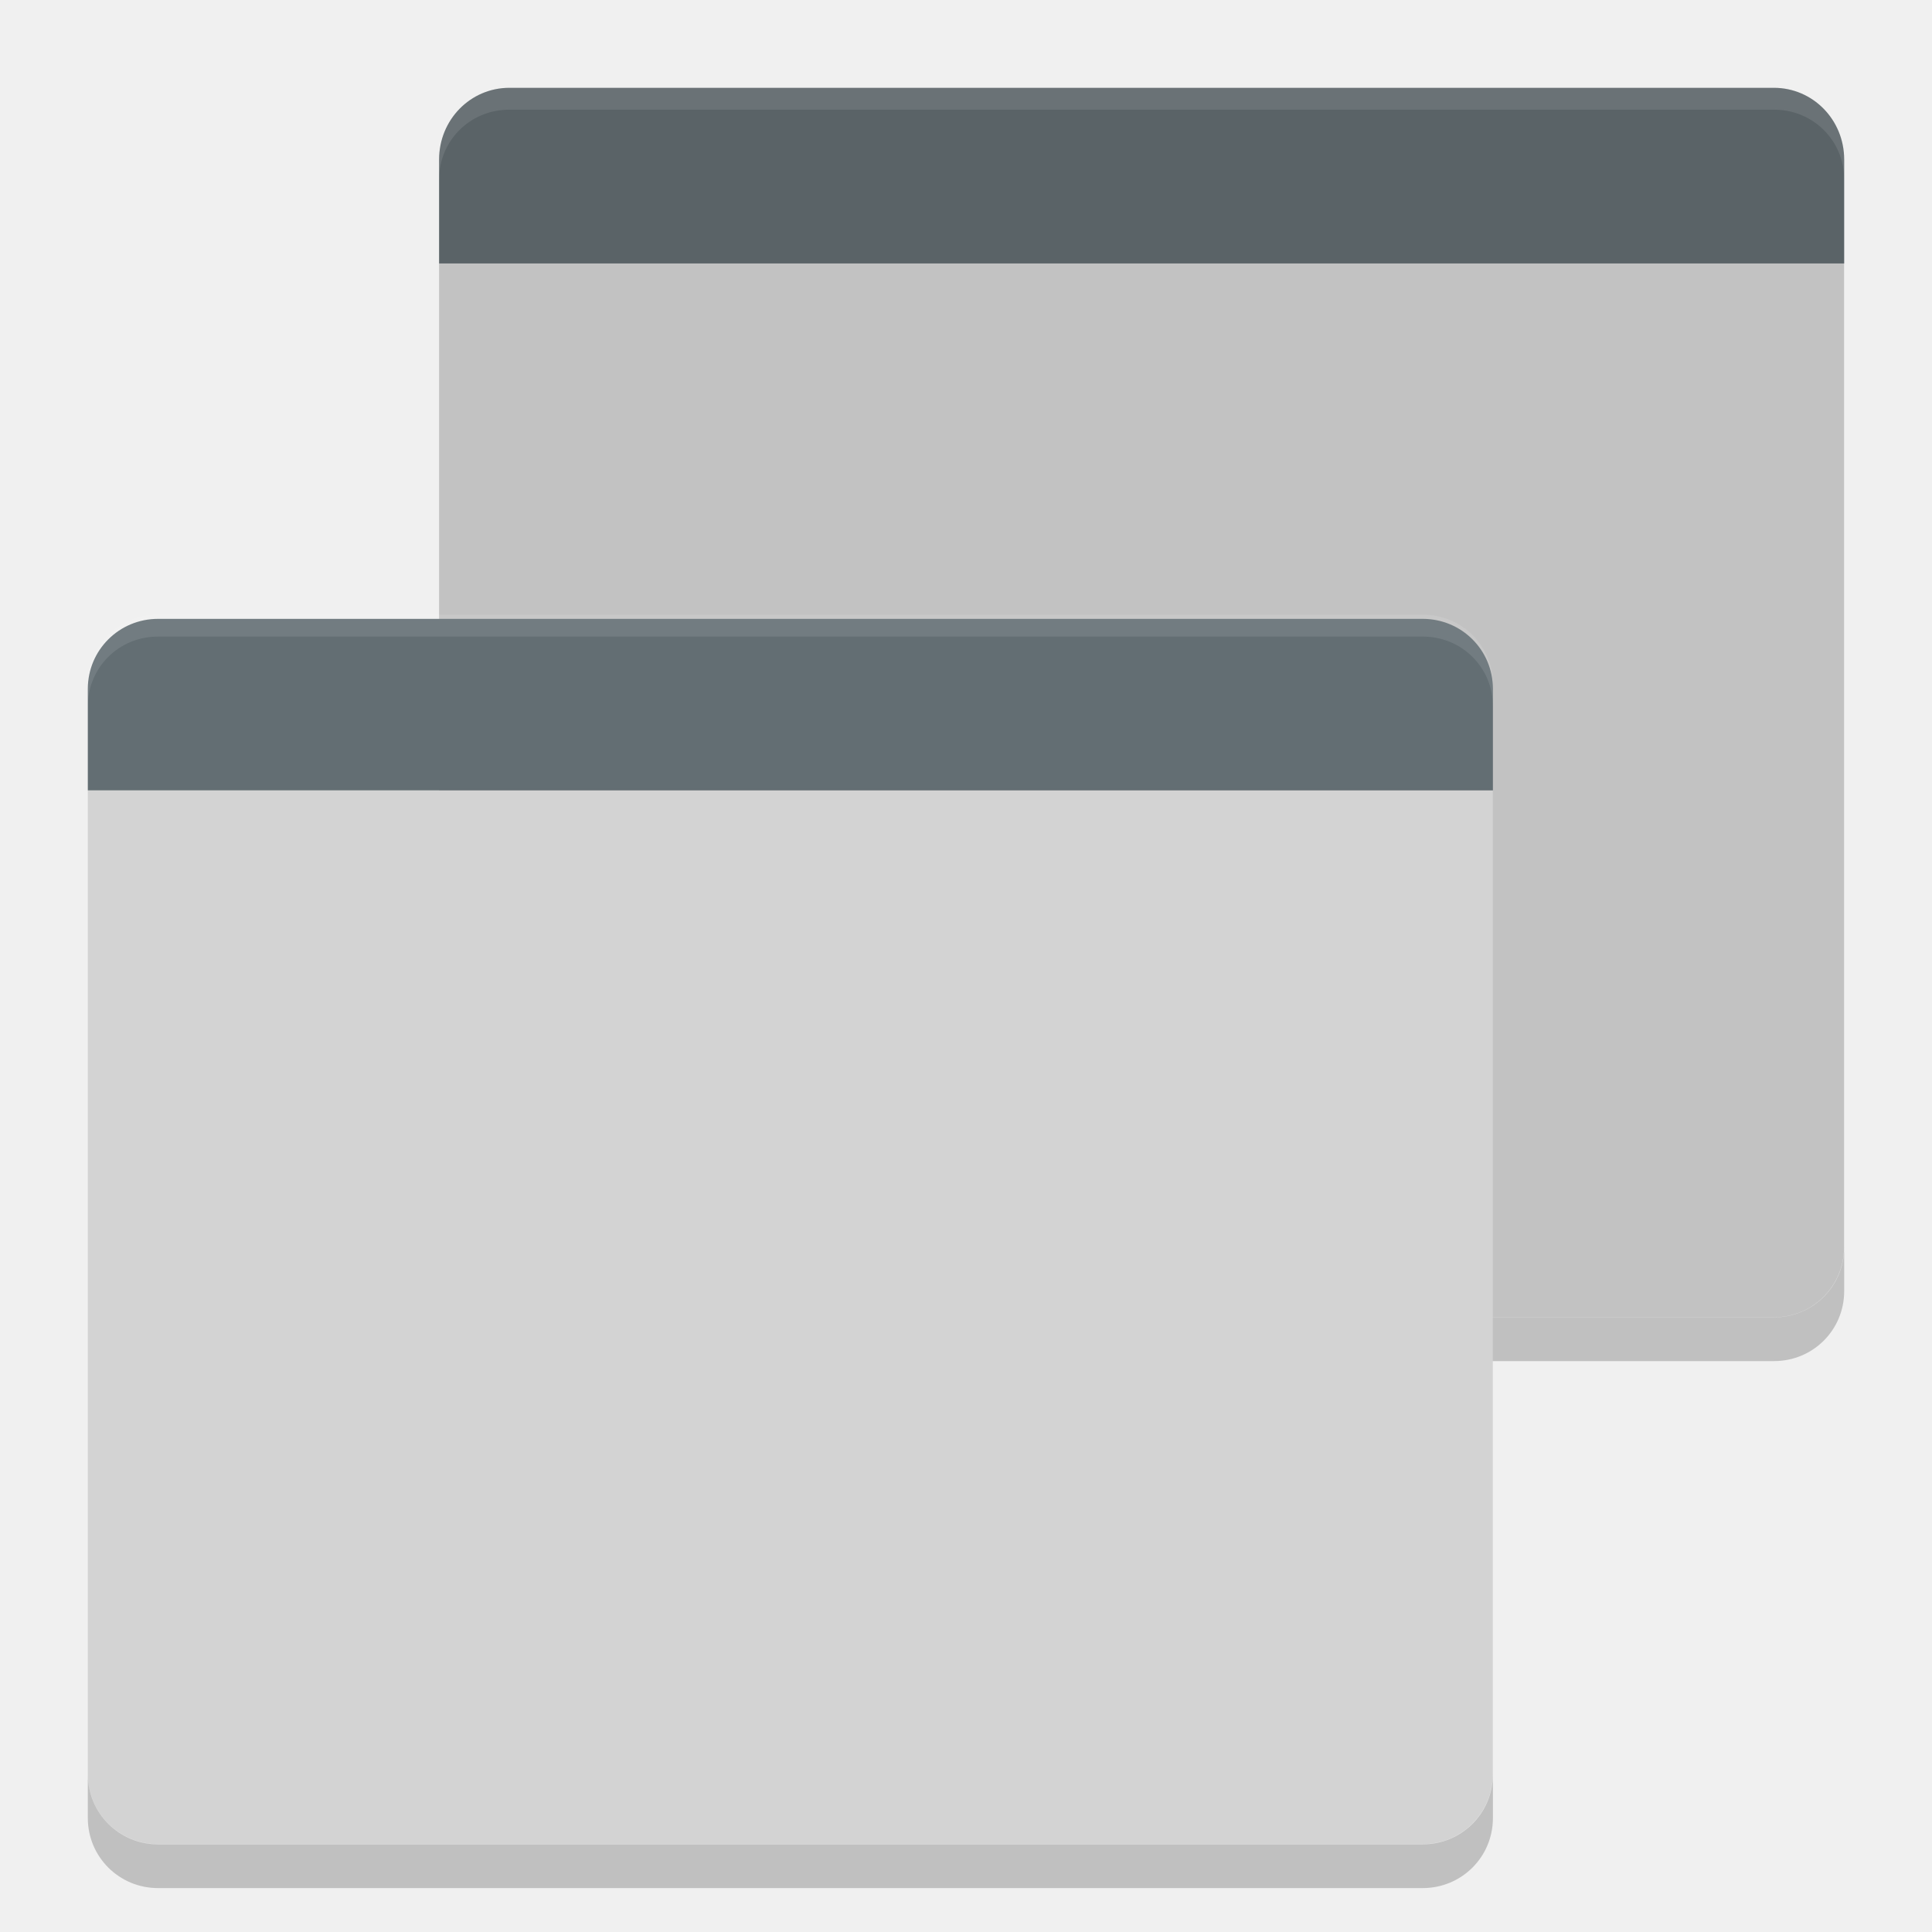
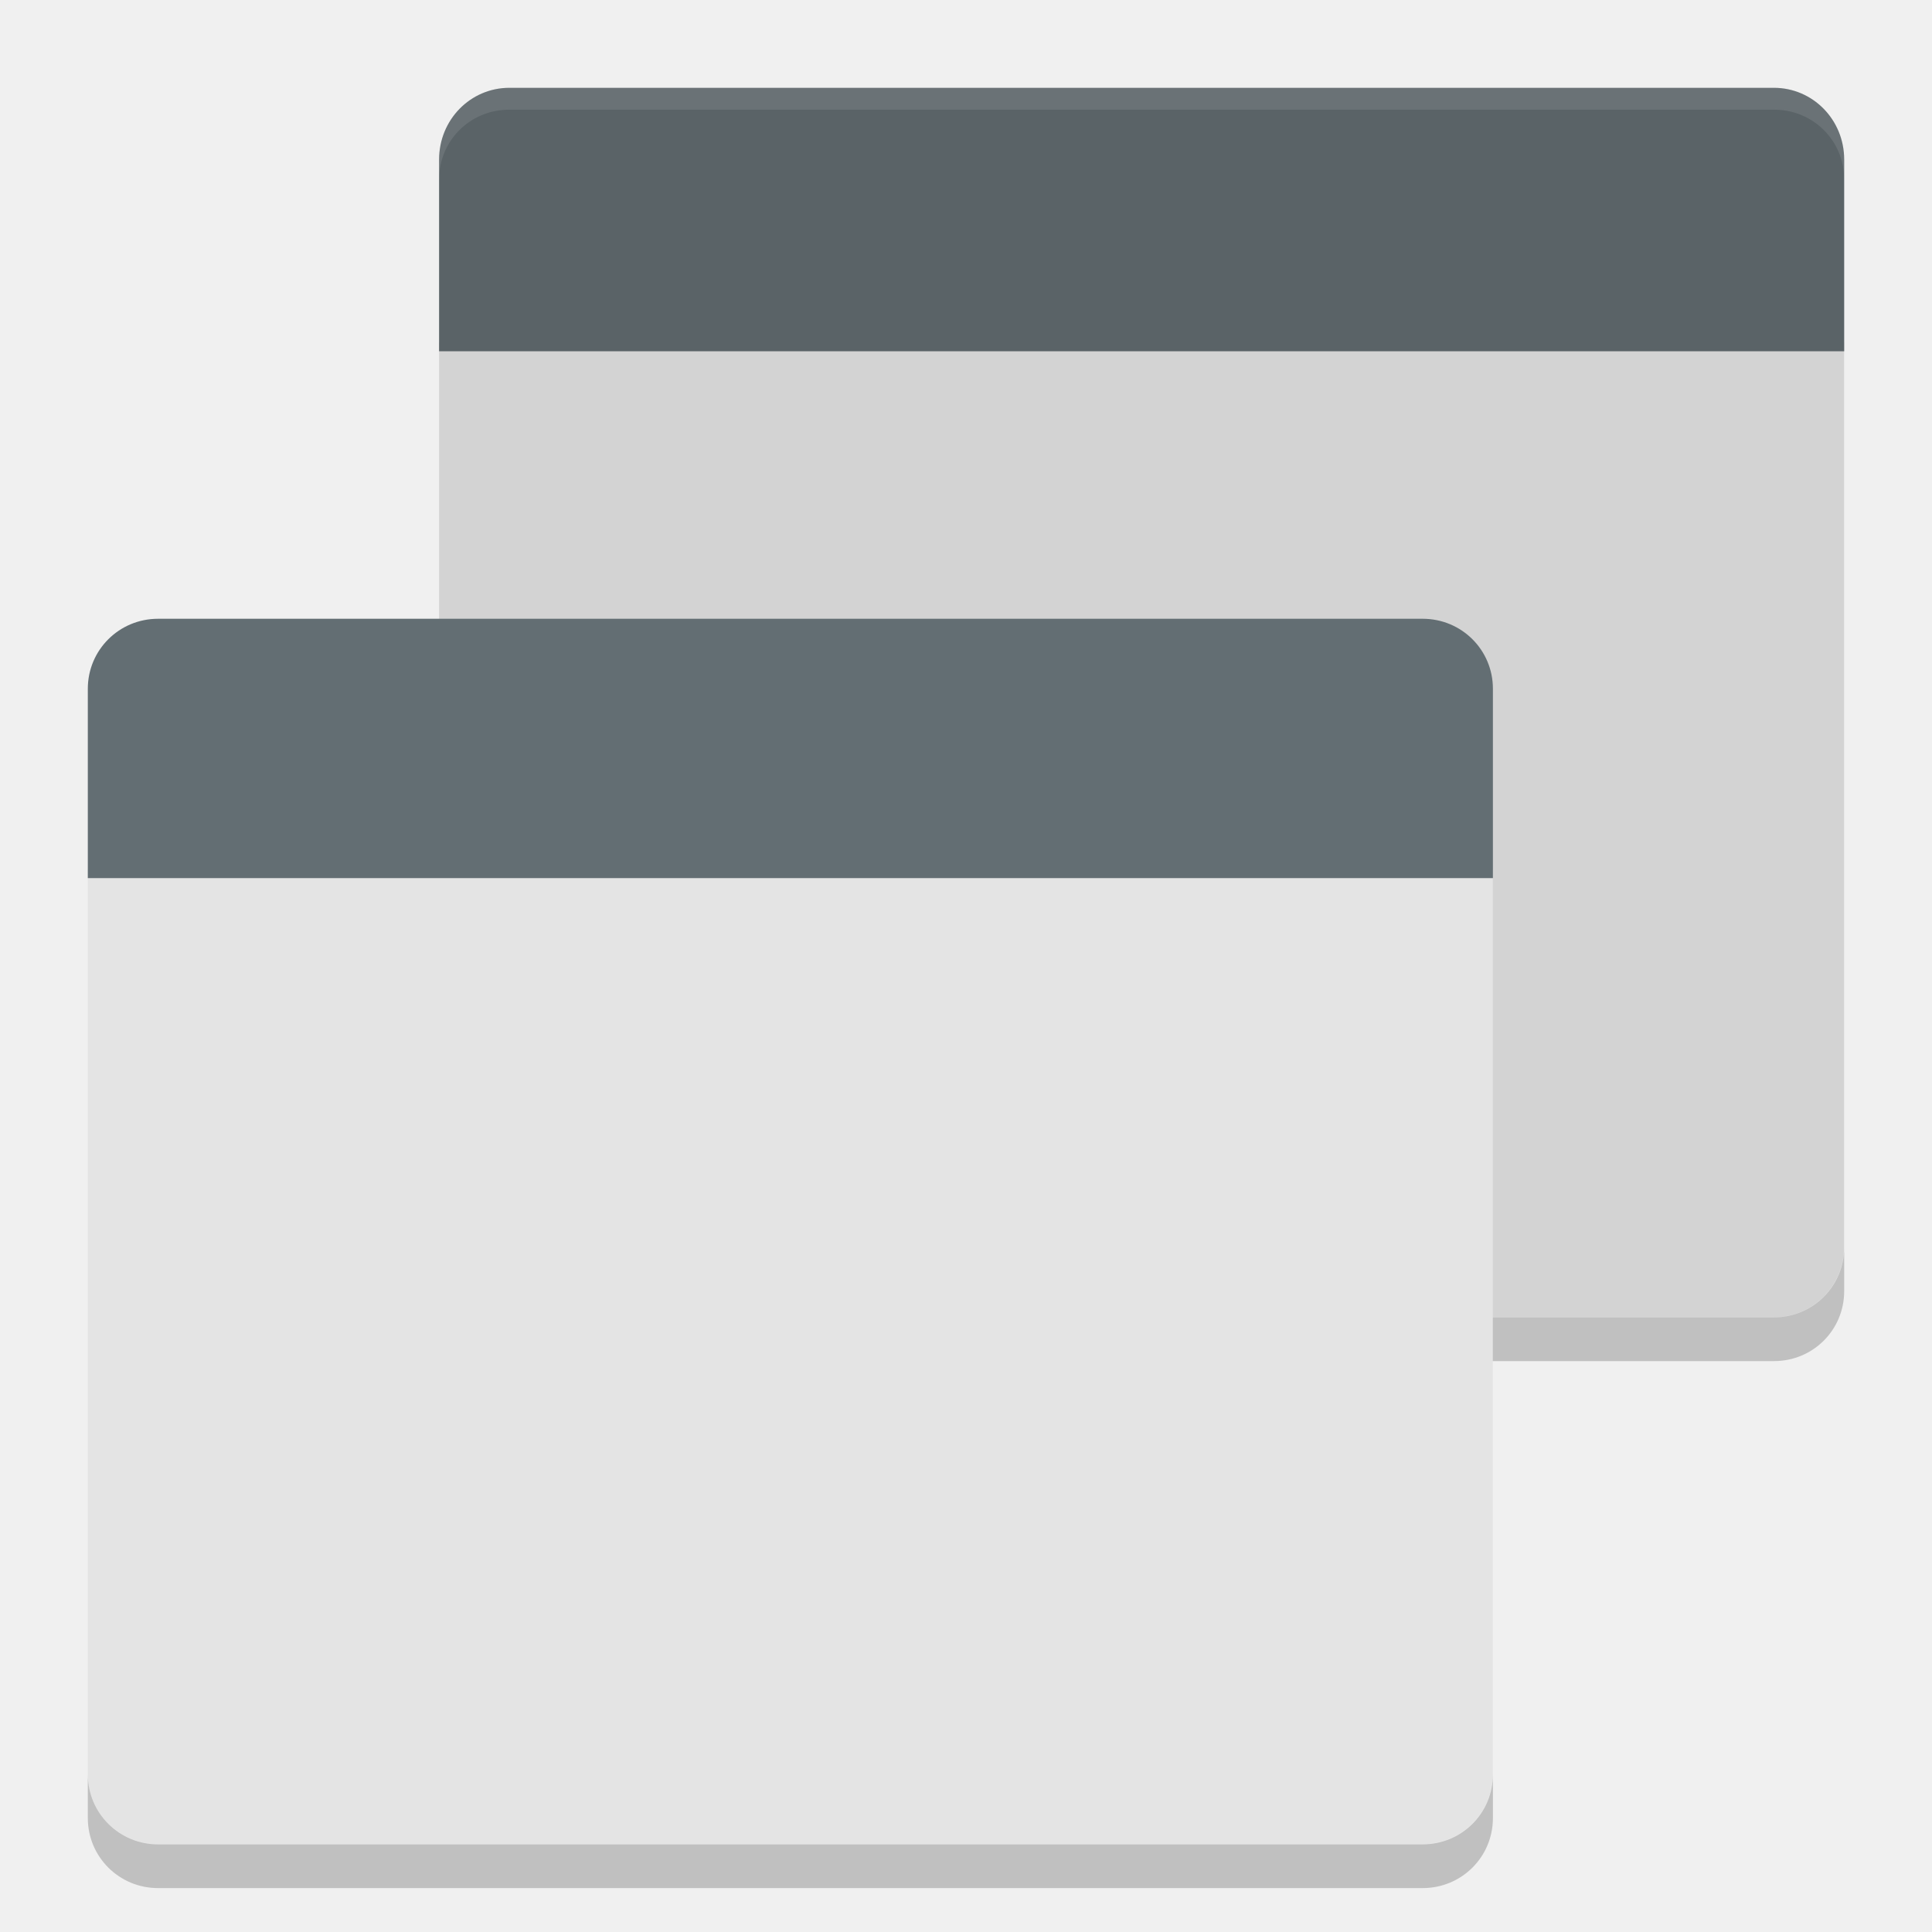
<svg xmlns="http://www.w3.org/2000/svg" width="22" height="22" version="1">
-   <path fill="#c2c2c2" d="m5 3v11.2c0 0.444 0.356 0.8 0.8 0.8h14.4c0.443 0 0.799-0.356 0.799-0.8v-11.2h-16z" />
-   <path fill="#5a6367" d="m5.8 1c-0.444 0-0.8 0.364-0.8 0.816v1.184h16v-1.184c0-0.452-0.356-0.816-0.8-0.816z" />
-   <path fill="#fff" opacity=".1" d="m21 2.043v-0.249c0-0.442-0.353-0.794-0.797-0.794h-14.406c-0.444 0-0.797 0.353-0.797 0.794v0.249c0-0.442 0.354-0.794 0.797-0.794h14.406c0.444 0 0.797 0.353 0.797 0.794z" />
-   <path opacity=".2" d="m5 14.204v0.498c0 0.442 0.356 0.797 0.8 0.797h14.4c0.444 0.001 0.8-0.354 0.8-0.796v-0.499c0 0.442-0.356 0.797-0.8 0.797h-14.4c-0.444 0-0.8-0.355-0.8-0.797z" />
-   <path fill="#d3d3d3" d="m1 9v11.2c0 0.444 0.357 0.8 0.8 0.8h14.4c0.443 0 0.799-0.356 0.799-0.8v-11.2h-15.999z" />
-   <path fill="#636e73" d="m1.8 7.047c-0.443 0-0.8 0.355-0.8 0.797v1.156h16v-1.156c0-0.442-0.356-0.797-0.8-0.797h-14.4z" />
-   <path fill="#fff" opacity=".1" d="m17 8.043v-0.249c0-0.442-0.354-0.794-0.797-0.794h-14.406c-0.443 0-0.797 0.353-0.797 0.794v0.249c0-0.442 0.354-0.794 0.797-0.794h14.406c0.444 0 0.797 0.353 0.797 0.794z" />
-   <path opacity=".2" d="m1 20.204v0.498c0 0.443 0.357 0.798 0.8 0.798h14.4c0.444 0 0.8-0.355 0.8-0.797v-0.498c0 0.442-0.356 0.797-0.8 0.797h-14.4c-0.443 0-0.8-0.356-0.8-0.798z" />
+   <path style="fill:#d3d3d3" d="m 5,3.9 0,10.3 c 0,0.444 0.356,0.8 0.8,0.8 l 14.4,0 c 0.443,0 0.799,-0.356 0.799,-0.8 l 0,-10.3 -16,0 z" />
+   <path style="fill:#5a6367" d="m 5.8,1 c -0.444,0 -0.8,0.364 -0.8,0.816 l 0,2.184 16,0 0,-2.184 c 0,-0.452 -0.356,-0.816 -0.8,-0.816 z" />
+   <path style="opacity:0.1;fill:#ffffff" d="m 21,2.043 0,-0.249 c 0,-0.442 -0.353,-0.794 -0.797,-0.794 l -14.406,0 c -0.444,0 -0.797,0.353 -0.797,0.794 l 0,0.249 c 0,-0.442 0.354,-0.794 0.797,-0.794 l 14.406,0 c 0.444,0 0.797,0.353 0.797,0.794 z" />
+   <path style="opacity:0.2" d="m 5,14.204 0,0.498 c 0,0.442 0.356,0.797 0.8,0.797 l 14.4,0 c 0.444,10e-4 0.8,-0.354 0.8,-0.796 l 0,-0.499 c 0,0.442 -0.356,0.797 -0.8,0.797 l -14.4,0 c -0.444,0 -0.8,-0.355 -0.8,-0.797 z" />
+   <path style="fill:#e4e4e4" d="m 1,9.9 0,10.3 c 0,0.444 0.357,0.8 0.8,0.8 l 14.4,0 c 0.443,0 0.799,-0.356 0.799,-0.8 l 0,-10.3 -15.999,0 z" />
+   <path style="fill:#636e73" d="m 1.8,7.046 c -0.443,0 -0.8,0.355 -0.8,0.797 l 0,2.156 16,0 0,-2.156 c 0,-0.442 -0.356,-0.797 -0.8,-0.797 l -14.4,0 z" />
+   <path style="opacity:0.2" d="m 1,20.204 0,0.498 c 0,0.443 0.357,0.798 0.8,0.798 l 14.4,0 c 0.444,0 0.8,-0.355 0.8,-0.797 l 0,-0.498 c 0,0.442 -0.356,0.797 -0.8,0.797 l -14.4,0 c -0.443,0 -0.8,-0.356 -0.8,-0.798 z" />
</svg>
